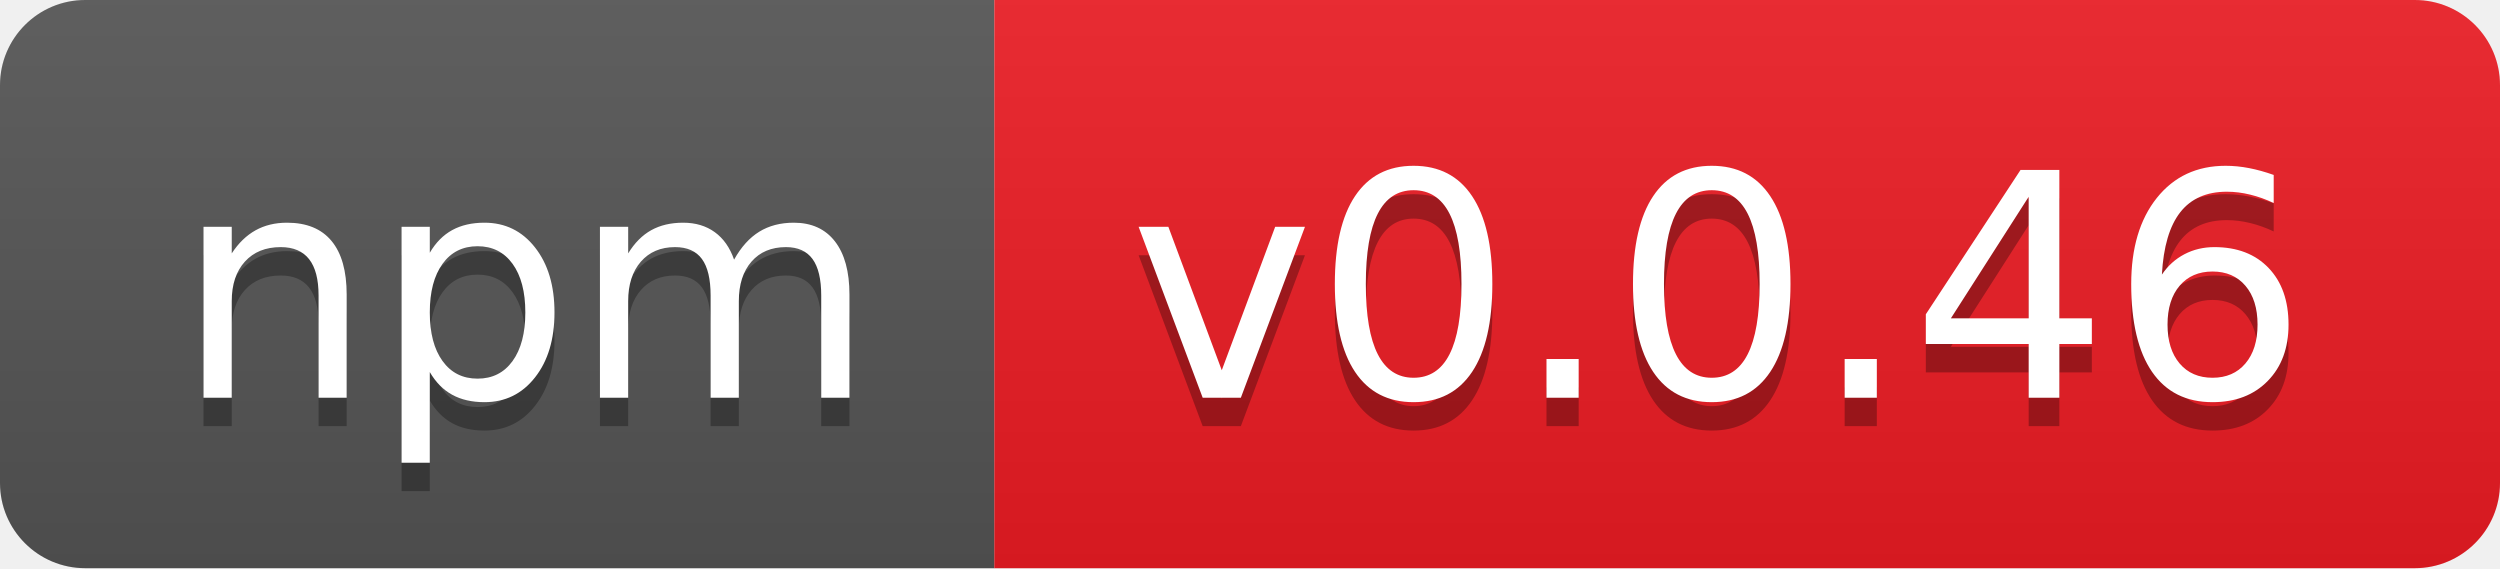
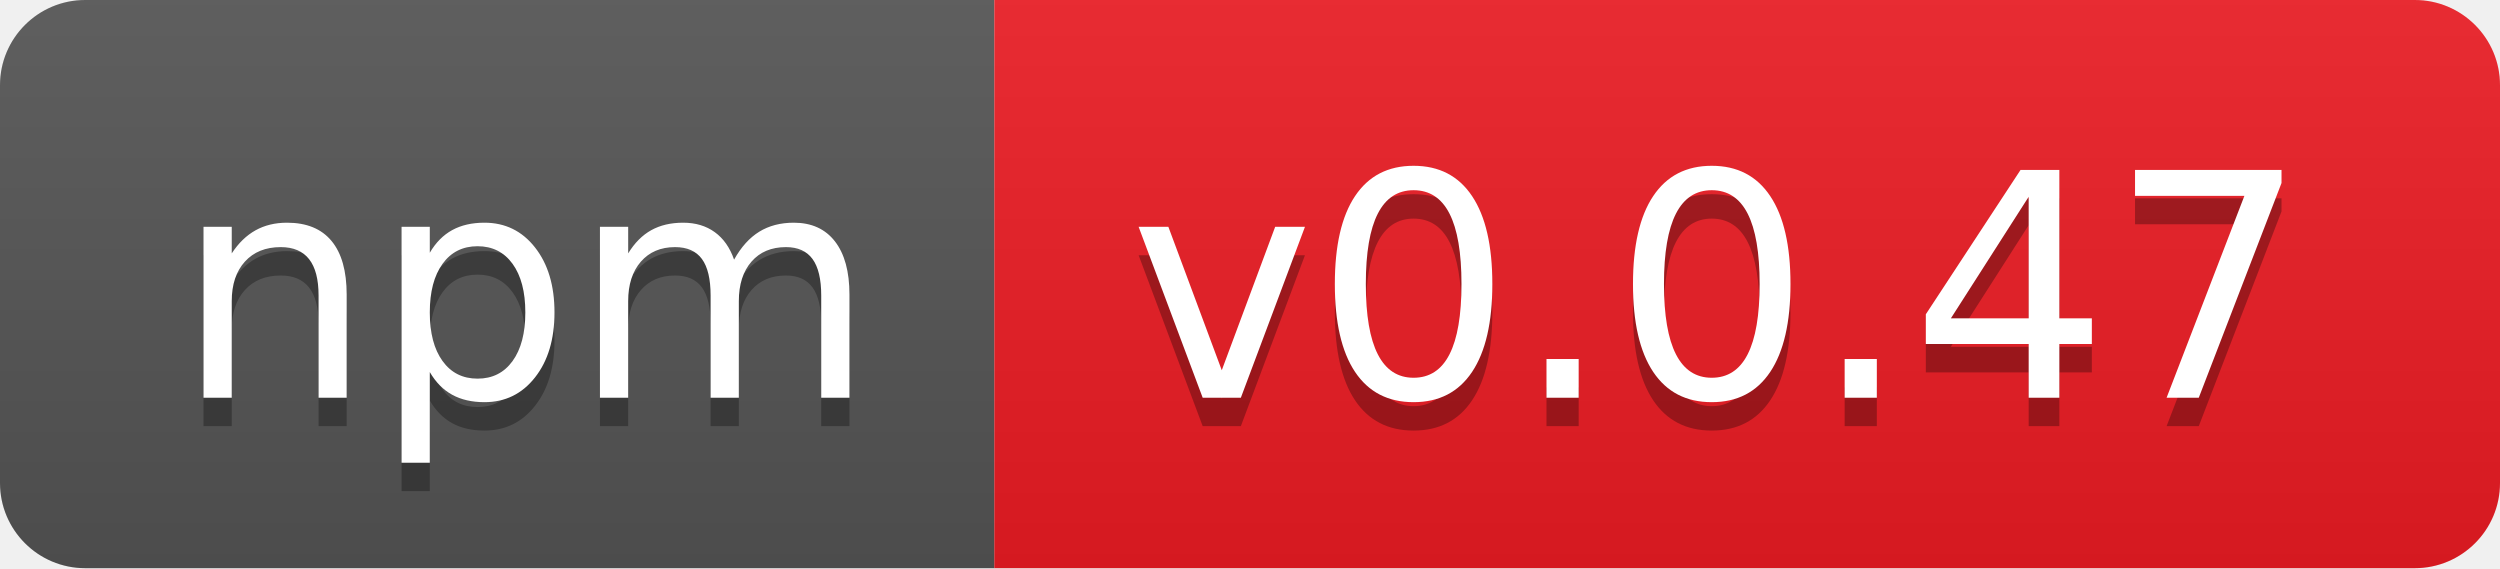
- <svg xmlns="http://www.w3.org/2000/svg" width="88" height="20" role="img" aria-label="npm: v0.0.46">
+ <svg xmlns="http://www.w3.org/2000/svg" width="88" height="20" role="img" aria-label="npm: v0.0.47">
  <linearGradient id="s" x2="0" y2="100%">
    <stop offset="0" stop-color="#bbb" stop-opacity=".1" />
    <stop offset="1" stop-opacity=".1" />
  </linearGradient>
  <clipPath id="r">
    <rect width="88" height="20" rx="3" fill="#fff" />
  </clipPath>
  <g clip-path="url(#r)">
    <rect width="35" height="20" fill="#555" />
    <rect x="35" width="53" height="20" fill="#ed1c24" />
    <rect width="88" height="20" fill="url(#s)" />
  </g>
  <g fill="#fff" text-anchor="middle" font-family="Verdana,Geneva,DejaVu Sans,sans-serif" text-rendering="geometricPrecision" font-size="110">
    <text aria-hidden="true" x="185" y="150" fill="#010101" fill-opacity=".3" transform="scale(.1)" textLength="250">npm</text>
    <text x="185" y="140" transform="scale(.1)" fill="#fff" textLength="250">npm</text>
-     <text aria-hidden="true" x="605" y="150" fill="#010101" fill-opacity=".3" transform="scale(.1)" textLength="430">v0.0.46</text>
-     <text x="605" y="140" transform="scale(.1)" fill="#fff" textLength="430">v0.0.46</text>
+     <text aria-hidden="true" x="605" y="150" fill="#010101" fill-opacity=".3" transform="scale(.1)" textLength="430">v0.0.47</text>
+     <text x="605" y="140" transform="scale(.1)" fill="#fff" textLength="430">v0.0.47</text>
  </g>
</svg>
